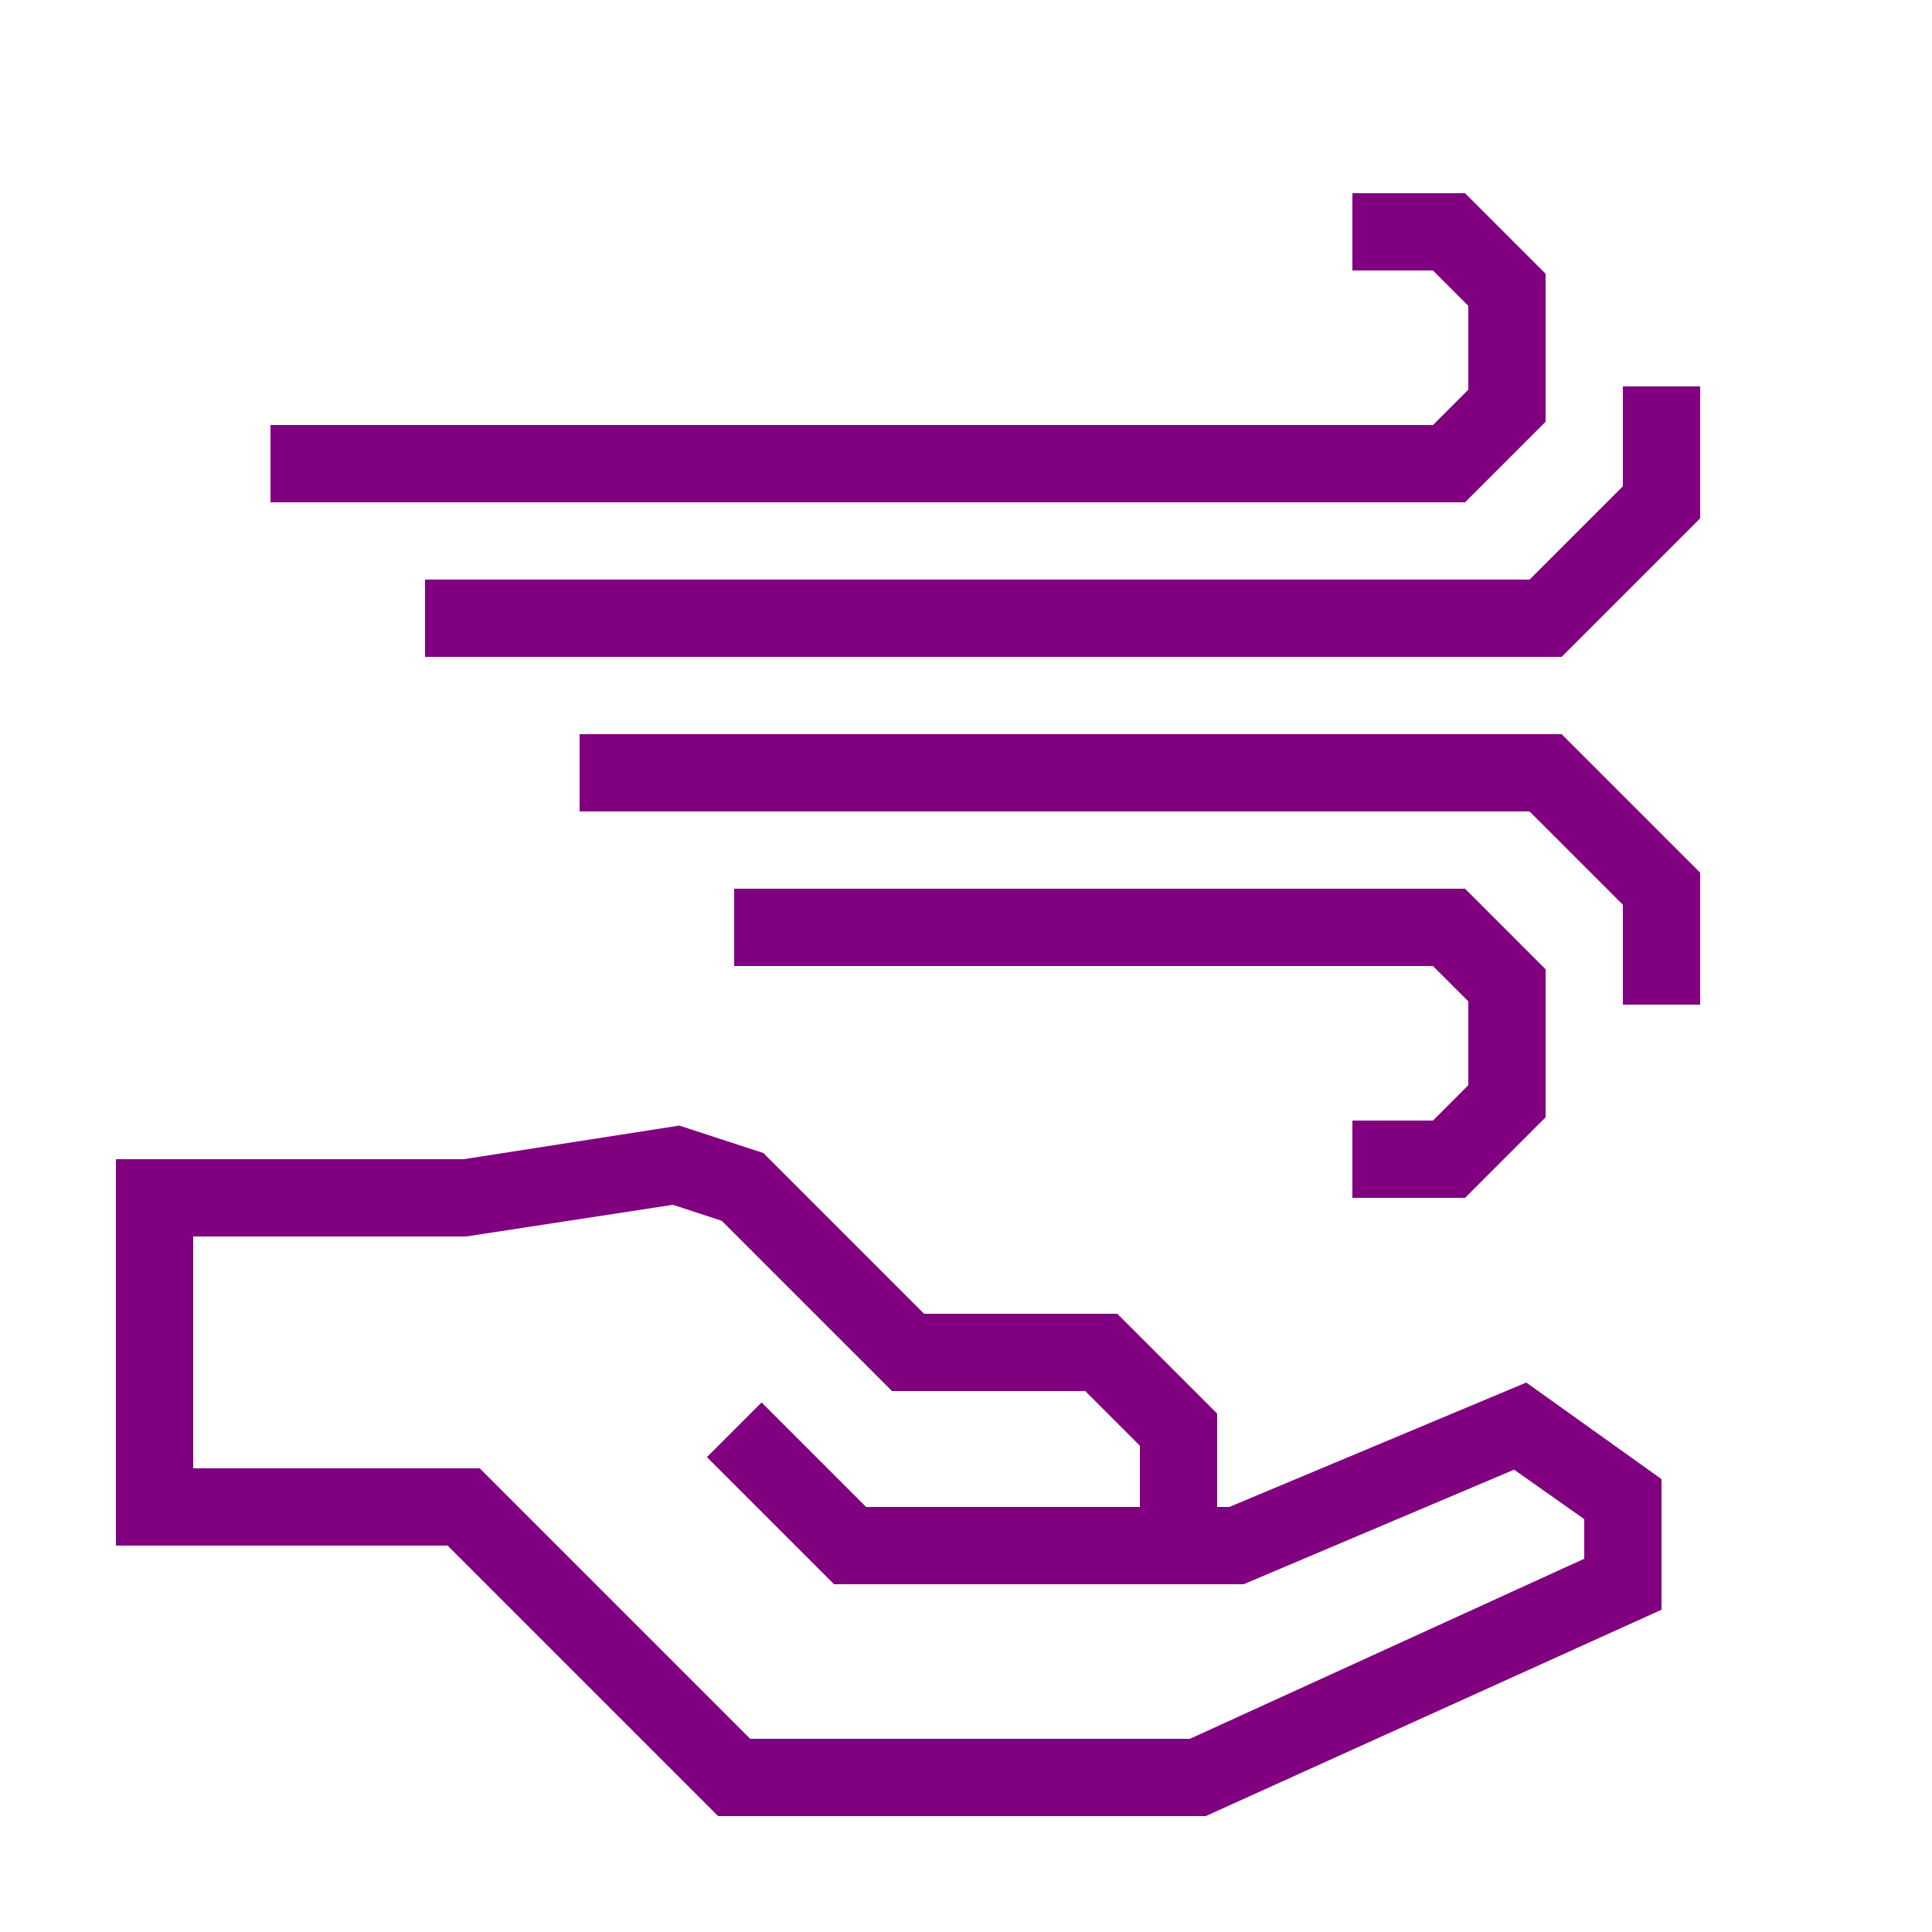
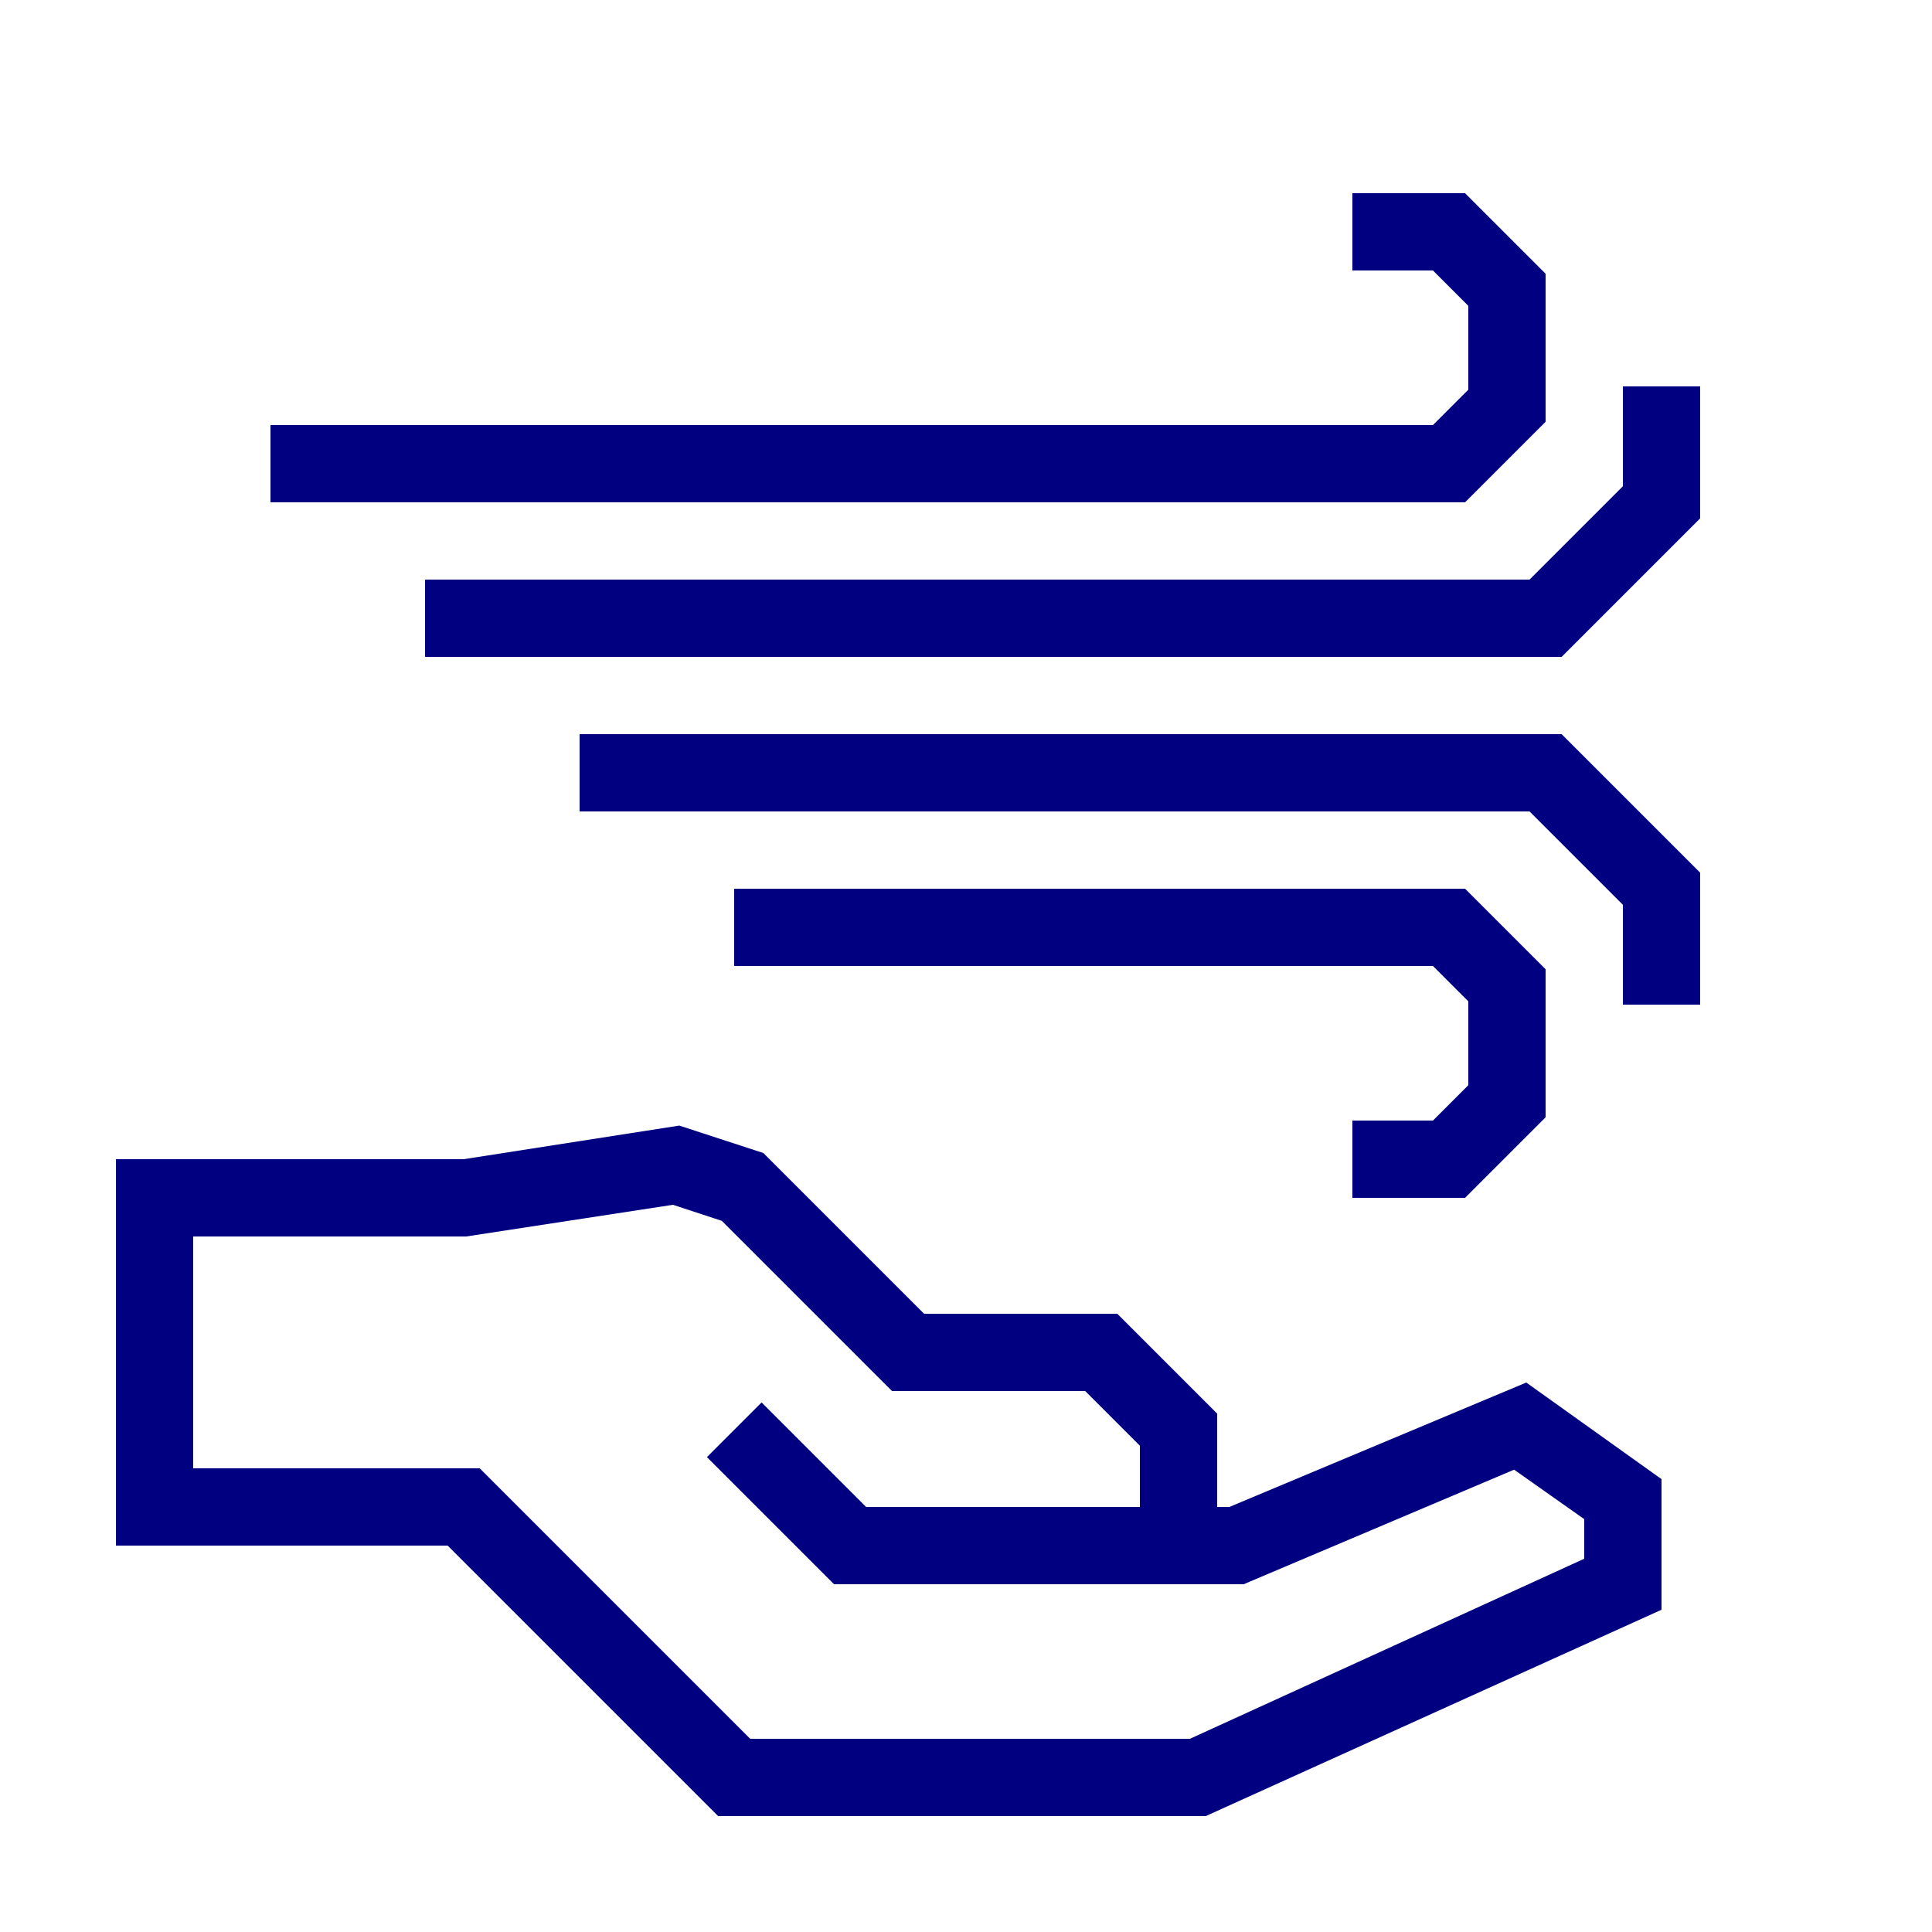
- <svg xmlns="http://www.w3.org/2000/svg" data-name="Warstwa 1" viewBox="0 0 100 100" x="0px" y="0px" style="fill:purple">
+ <svg xmlns="http://www.w3.org/2000/svg" data-name="Warstwa 1" viewBox="0 0 100 100" x="0px" y="0px" style="fill:navy">
  <path d="M63.63,78H63V73.17L57.83,68h-10l-8.32-8.32-4.35-1.42L24,60H6V80H23.17l14,14H62.41L86,83.32V76.56l-7-5ZM82,80.68,61.59,90H38.83l-14-14H10V64H24.13l10.7-1.64,2.53.83L46.17,72h10L59,74.83V78H44.83l-5.41-5.41-2.83,2.83L43.17,82H64.37l14-5.93L82,78.63Z" />
  <polygon points="74.17 58 70 58 70 62 75.83 62 80 57.83 80 50.17 75.83 46 38 46 38 50 74.17 50 76 51.83 76 56.17 74.17 58" />
  <polygon points="30 38 30 42 79.17 42 84 46.83 84 52 88 52 88 45.17 80.83 38 30 38" />
  <polygon points="80 21.83 80 14.17 75.83 10 70 10 70 14 74.17 14 76 15.83 76 20.17 74.17 22 14 22 14 26 75.83 26 80 21.83" />
  <polygon points="84 20 84 25.17 79.17 30 22 30 22 34 80.83 34 88 26.83 88 20 84 20" />
</svg>
